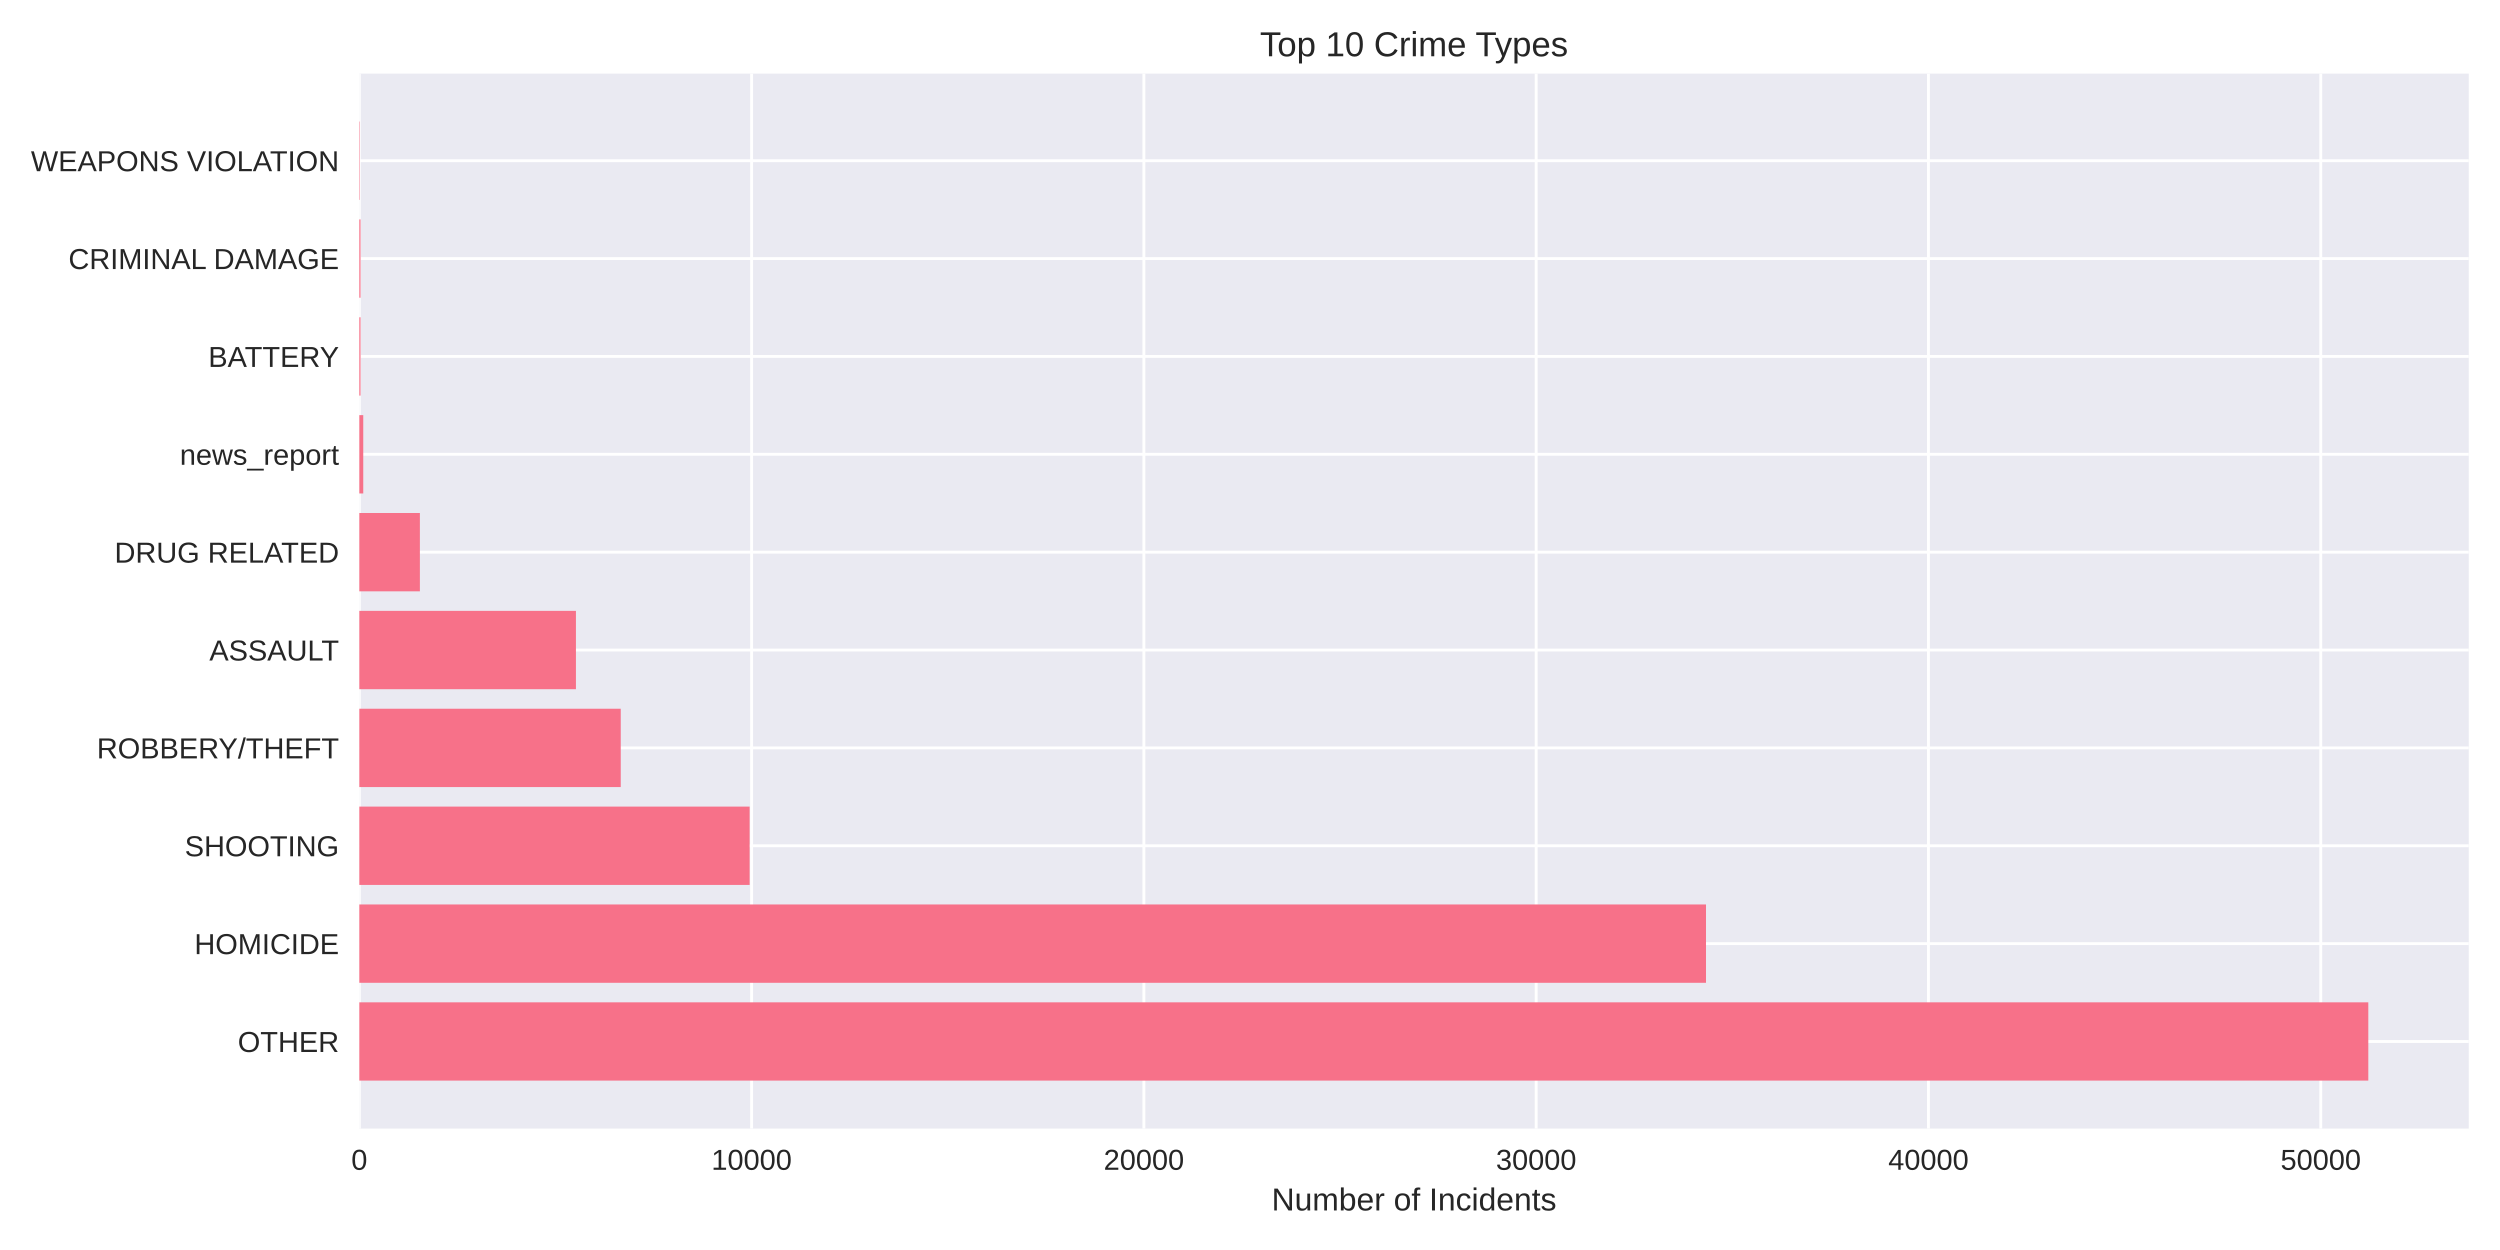
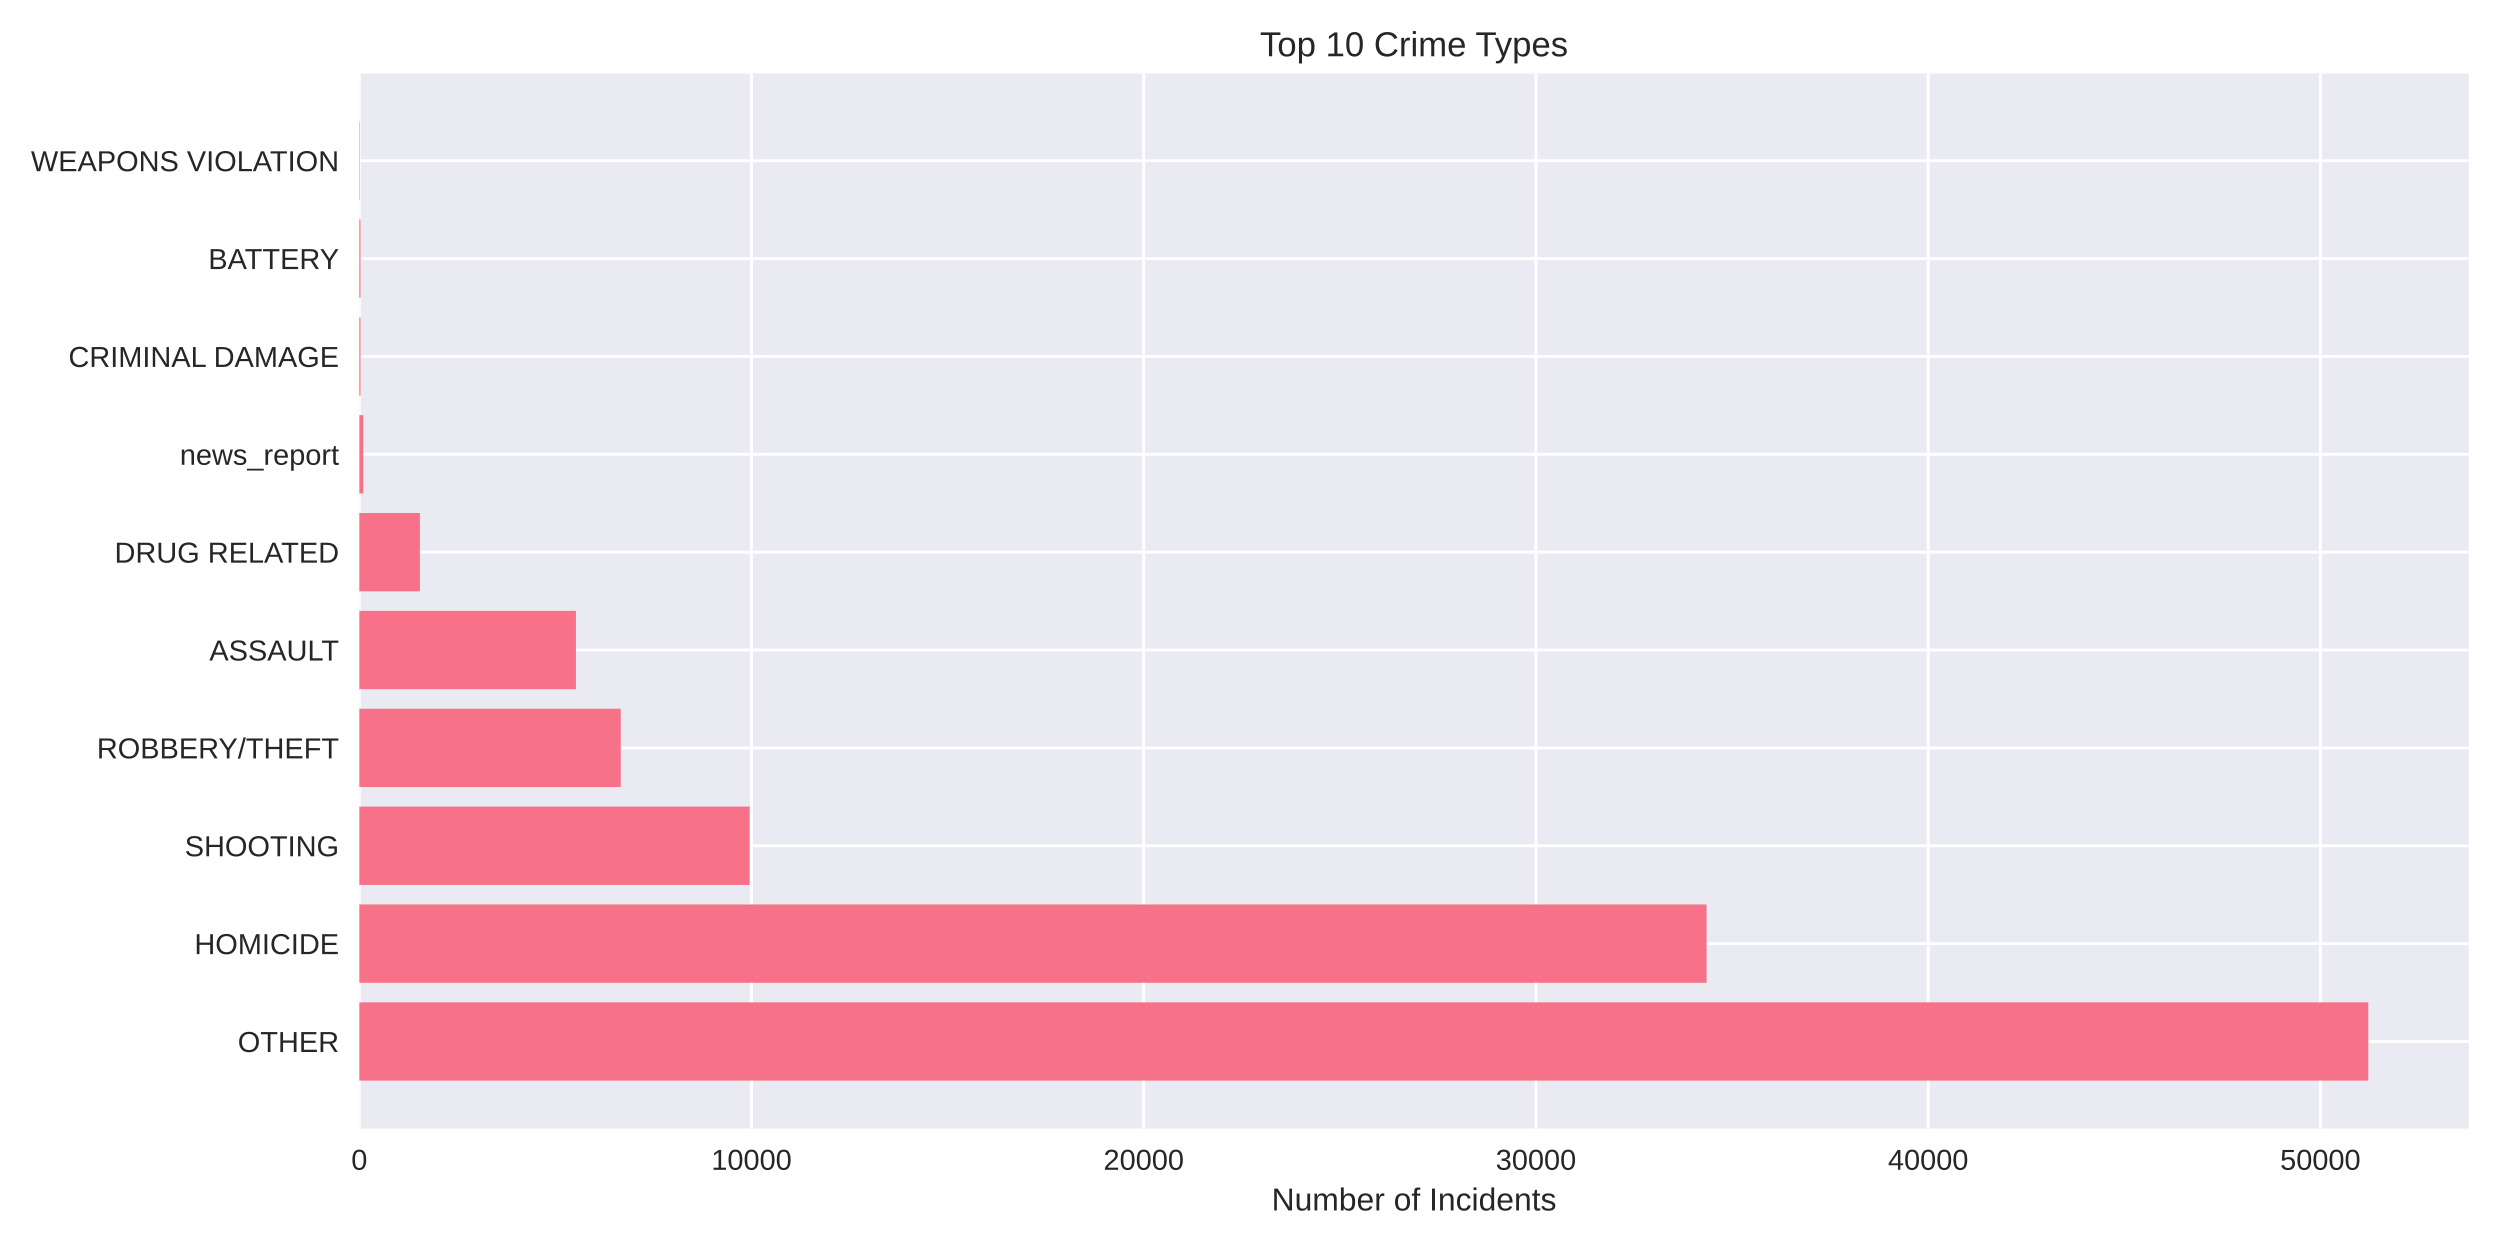
<svg xmlns="http://www.w3.org/2000/svg" width="864pt" height="432pt" viewBox="0 0 864 432" version="1.1">
  <defs>
    <style type="text/css">*{stroke-linejoin: round; stroke-linecap: butt}</style>
  </defs>
  <g id="figure_1">
    <g id="patch_1">
      <path d="M 0 432  L 864 432  L 864 0  L 0 0  z " style="fill: #ffffff" />
    </g>
    <g id="axes_1">
      <g id="patch_2">
        <path d="M 124.18 390.04  L 853.2 390.04  L 853.2 25.44  L 124.18 25.44  z " style="fill: #eaeaf2" />
      </g>
      <g id="matplotlib.axis_1">
        <g id="xtick_1">
          <g id="line2d_1">
-             <path d="M 124.18 390.04  L 124.18 25.44  " clip-path="url(#p03f52f9ece)" style="fill: none; stroke: #ffffff; stroke-linecap: round" />
+             <path d="M 124.18 390.04  L 124.18 25.44  " clip-path="url(#p8743693ac8)" style="fill: none; stroke: #ffffff; stroke-linecap: round" />
          </g>
          <g id="line2d_2" />
          <g id="text_1">
            <text style="fill: #262626; font: 10px 'Arial', 'Liberation Sans', 'DejaVu Sans', 'Bitstream Vera Sans', sans-serif; text-anchor: middle" x="124.18" y="404.287" transform="rotate(-0 124.18 404.2869)">0</text>
          </g>
        </g>
        <g id="xtick_2">
          <g id="line2d_3">
-             <path d="M 259.755 390.04  L 259.755 25.44  " clip-path="url(#p03f52f9ece)" style="fill: none; stroke: #ffffff; stroke-linecap: round" />
+             <path d="M 259.728 390.04  L 259.728 25.44  " clip-path="url(#p8743693ac8)" style="fill: none; stroke: #ffffff; stroke-linecap: round" />
          </g>
          <g id="line2d_4" />
          <g id="text_2">
-             <text style="fill: #262626; font: 10px 'Arial', 'Liberation Sans', 'DejaVu Sans', 'Bitstream Vera Sans', sans-serif; text-anchor: middle" x="259.755" y="404.287" transform="rotate(-0 259.7546 404.2869)">10000</text>
+             <text style="fill: #262626; font: 10px 'Arial', 'Liberation Sans', 'DejaVu Sans', 'Bitstream Vera Sans', sans-serif; text-anchor: middle" x="259.728" y="404.287" transform="rotate(-0 259.7282 404.2869)">10000</text>
          </g>
        </g>
        <g id="xtick_3">
          <g id="line2d_5">
-             <path d="M 395.329 390.04  L 395.329 25.44  " clip-path="url(#p03f52f9ece)" style="fill: none; stroke: #ffffff; stroke-linecap: round" />
+             <path d="M 395.276 390.04  L 395.276 25.44  " clip-path="url(#p8743693ac8)" style="fill: none; stroke: #ffffff; stroke-linecap: round" />
          </g>
          <g id="line2d_6" />
          <g id="text_3">
-             <text style="fill: #262626; font: 10px 'Arial', 'Liberation Sans', 'DejaVu Sans', 'Bitstream Vera Sans', sans-serif; text-anchor: middle" x="395.329" y="404.287" transform="rotate(-0 395.3292 404.2869)">20000</text>
+             <text style="fill: #262626; font: 10px 'Arial', 'Liberation Sans', 'DejaVu Sans', 'Bitstream Vera Sans', sans-serif; text-anchor: middle" x="395.276" y="404.287" transform="rotate(-0 395.2763 404.2869)">20000</text>
          </g>
        </g>
        <g id="xtick_4">
          <g id="line2d_7">
-             <path d="M 530.904 390.04  L 530.904 25.44  " clip-path="url(#p03f52f9ece)" style="fill: none; stroke: #ffffff; stroke-linecap: round" />
+             <path d="M 530.824 390.04  L 530.824 25.44  " clip-path="url(#p8743693ac8)" style="fill: none; stroke: #ffffff; stroke-linecap: round" />
          </g>
          <g id="line2d_8" />
          <g id="text_4">
-             <text style="fill: #262626; font: 10px 'Arial', 'Liberation Sans', 'DejaVu Sans', 'Bitstream Vera Sans', sans-serif; text-anchor: middle" x="530.904" y="404.287" transform="rotate(-0 530.9039 404.2869)">30000</text>
+             <text style="fill: #262626; font: 10px 'Arial', 'Liberation Sans', 'DejaVu Sans', 'Bitstream Vera Sans', sans-serif; text-anchor: middle" x="530.824" y="404.287" transform="rotate(-0 530.8245 404.2869)">30000</text>
          </g>
        </g>
        <g id="xtick_5">
          <g id="line2d_9">
-             <path d="M 666.478 390.04  L 666.478 25.44  " clip-path="url(#p03f52f9ece)" style="fill: none; stroke: #ffffff; stroke-linecap: round" />
+             <path d="M 666.373 390.04  L 666.373 25.44  " clip-path="url(#p8743693ac8)" style="fill: none; stroke: #ffffff; stroke-linecap: round" />
          </g>
          <g id="line2d_10" />
          <g id="text_5">
-             <text style="fill: #262626; font: 10px 'Arial', 'Liberation Sans', 'DejaVu Sans', 'Bitstream Vera Sans', sans-serif; text-anchor: middle" x="666.478" y="404.287" transform="rotate(-0 666.4785 404.2869)">40000</text>
+             <text style="fill: #262626; font: 10px 'Arial', 'Liberation Sans', 'DejaVu Sans', 'Bitstream Vera Sans', sans-serif; text-anchor: middle" x="666.373" y="404.287" transform="rotate(-0 666.3726 404.2869)">40000</text>
          </g>
        </g>
        <g id="xtick_6">
          <g id="line2d_11">
-             <path d="M 802.053 390.04  L 802.053 25.44  " clip-path="url(#p03f52f9ece)" style="fill: none; stroke: #ffffff; stroke-linecap: round" />
+             <path d="M 801.921 390.04  L 801.921 25.44  " clip-path="url(#p8743693ac8)" style="fill: none; stroke: #ffffff; stroke-linecap: round" />
          </g>
          <g id="line2d_12" />
          <g id="text_6">
-             <text style="fill: #262626; font: 10px 'Arial', 'Liberation Sans', 'DejaVu Sans', 'Bitstream Vera Sans', sans-serif; text-anchor: middle" x="802.053" y="404.287" transform="rotate(-0 802.0531 404.2869)">50000</text>
+             <text style="fill: #262626; font: 10px 'Arial', 'Liberation Sans', 'DejaVu Sans', 'Bitstream Vera Sans', sans-serif; text-anchor: middle" x="801.921" y="404.287" transform="rotate(-0 801.9208 404.2869)">50000</text>
          </g>
        </g>
        <g id="text_7">
          <text style="fill: #262626; font: 11px 'Arial', 'Liberation Sans', 'DejaVu Sans', 'Bitstream Vera Sans', sans-serif; text-anchor: middle" x="488.69" y="418.333" transform="rotate(-0 488.69 418.3334)">Number of Incidents</text>
        </g>
      </g>
      <g id="matplotlib.axis_2">
        <g id="ytick_1">
          <g id="line2d_13">
-             <path d="M 124.18 359.939  L 853.2 359.939  " clip-path="url(#p03f52f9ece)" style="fill: none; stroke: #ffffff; stroke-linecap: round" />
+             <path d="M 124.18 359.939  L 853.2 359.939  " clip-path="url(#p8743693ac8)" style="fill: none; stroke: #ffffff; stroke-linecap: round" />
          </g>
          <g id="line2d_14" />
          <g id="text_8">
            <text style="fill: #262626; font: 10px 'Arial', 'Liberation Sans', 'DejaVu Sans', 'Bitstream Vera Sans', sans-serif; text-anchor: end" x="117.18" y="363.562" transform="rotate(-0 117.18 363.562)">OTHER</text>
          </g>
        </g>
        <g id="ytick_2">
          <g id="line2d_15">
-             <path d="M 124.18 326.117  L 853.2 326.117  " clip-path="url(#p03f52f9ece)" style="fill: none; stroke: #ffffff; stroke-linecap: round" />
+             <path d="M 124.18 326.117  L 853.2 326.117  " clip-path="url(#p8743693ac8)" style="fill: none; stroke: #ffffff; stroke-linecap: round" />
          </g>
          <g id="line2d_16" />
          <g id="text_9">
            <text style="fill: #262626; font: 10px 'Arial', 'Liberation Sans', 'DejaVu Sans', 'Bitstream Vera Sans', sans-serif; text-anchor: end" x="117.18" y="329.74" transform="rotate(-0 117.18 329.7401)">HOMICIDE</text>
          </g>
        </g>
        <g id="ytick_3">
          <g id="line2d_17">
-             <path d="M 124.18 292.295  L 853.2 292.295  " clip-path="url(#p03f52f9ece)" style="fill: none; stroke: #ffffff; stroke-linecap: round" />
+             <path d="M 124.18 292.295  L 853.2 292.295  " clip-path="url(#p8743693ac8)" style="fill: none; stroke: #ffffff; stroke-linecap: round" />
          </g>
          <g id="line2d_18" />
          <g id="text_10">
            <text style="fill: #262626; font: 10px 'Arial', 'Liberation Sans', 'DejaVu Sans', 'Bitstream Vera Sans', sans-serif; text-anchor: end" x="117.18" y="295.918" transform="rotate(-0 117.18 295.9182)">SHOOTING</text>
          </g>
        </g>
        <g id="ytick_4">
          <g id="line2d_19">
-             <path d="M 124.18 258.473  L 853.2 258.473  " clip-path="url(#p03f52f9ece)" style="fill: none; stroke: #ffffff; stroke-linecap: round" />
+             <path d="M 124.18 258.473  L 853.2 258.473  " clip-path="url(#p8743693ac8)" style="fill: none; stroke: #ffffff; stroke-linecap: round" />
          </g>
          <g id="line2d_20" />
          <g id="text_11">
            <text style="fill: #262626; font: 10px 'Arial', 'Liberation Sans', 'DejaVu Sans', 'Bitstream Vera Sans', sans-serif; text-anchor: end" x="117.18" y="262.096" transform="rotate(-0 117.18 262.0963)">ROBBERY/THEFT</text>
          </g>
        </g>
        <g id="ytick_5">
          <g id="line2d_21">
-             <path d="M 124.18 224.651  L 853.2 224.651  " clip-path="url(#p03f52f9ece)" style="fill: none; stroke: #ffffff; stroke-linecap: round" />
+             <path d="M 124.18 224.651  L 853.2 224.651  " clip-path="url(#p8743693ac8)" style="fill: none; stroke: #ffffff; stroke-linecap: round" />
          </g>
          <g id="line2d_22" />
          <g id="text_12">
            <text style="fill: #262626; font: 10px 'Arial', 'Liberation Sans', 'DejaVu Sans', 'Bitstream Vera Sans', sans-serif; text-anchor: end" x="117.18" y="228.274" transform="rotate(-0 117.18 228.2744)">ASSAULT</text>
          </g>
        </g>
        <g id="ytick_6">
          <g id="line2d_23">
-             <path d="M 124.18 190.829  L 853.2 190.829  " clip-path="url(#p03f52f9ece)" style="fill: none; stroke: #ffffff; stroke-linecap: round" />
+             <path d="M 124.18 190.829  L 853.2 190.829  " clip-path="url(#p8743693ac8)" style="fill: none; stroke: #ffffff; stroke-linecap: round" />
          </g>
          <g id="line2d_24" />
          <g id="text_13">
            <text style="fill: #262626; font: 10px 'Arial', 'Liberation Sans', 'DejaVu Sans', 'Bitstream Vera Sans', sans-serif; text-anchor: end" x="117.18" y="194.452" transform="rotate(-0 117.18 194.4525)">DRUG RELATED</text>
          </g>
        </g>
        <g id="ytick_7">
          <g id="line2d_25">
-             <path d="M 124.18 157.007  L 853.2 157.007  " clip-path="url(#p03f52f9ece)" style="fill: none; stroke: #ffffff; stroke-linecap: round" />
+             <path d="M 124.18 157.007  L 853.2 157.007  " clip-path="url(#p8743693ac8)" style="fill: none; stroke: #ffffff; stroke-linecap: round" />
          </g>
          <g id="line2d_26" />
          <g id="text_14">
            <text style="fill: #262626; font: 10px 'Arial', 'Liberation Sans', 'DejaVu Sans', 'Bitstream Vera Sans', sans-serif; text-anchor: end" x="117.18" y="160.631" transform="rotate(-0 117.18 160.6306)">news_report</text>
          </g>
        </g>
        <g id="ytick_8">
          <g id="line2d_27">
-             <path d="M 124.18 123.185  L 853.2 123.185  " clip-path="url(#p03f52f9ece)" style="fill: none; stroke: #ffffff; stroke-linecap: round" />
+             <path d="M 124.18 123.185  L 853.2 123.185  " clip-path="url(#p8743693ac8)" style="fill: none; stroke: #ffffff; stroke-linecap: round" />
          </g>
          <g id="line2d_28" />
          <g id="text_15">
-             <text style="fill: #262626; font: 10px 'Arial', 'Liberation Sans', 'DejaVu Sans', 'Bitstream Vera Sans', sans-serif; text-anchor: end" x="117.18" y="126.809" transform="rotate(-0 117.18 126.8087)">BATTERY</text>
+             <text style="fill: #262626; font: 10px 'Arial', 'Liberation Sans', 'DejaVu Sans', 'Bitstream Vera Sans', sans-serif; text-anchor: end" x="117.18" y="126.809" transform="rotate(-0 117.18 126.8087)">CRIMINAL DAMAGE</text>
          </g>
        </g>
        <g id="ytick_9">
          <g id="line2d_29">
-             <path d="M 124.18 89.363  L 853.2 89.363  " clip-path="url(#p03f52f9ece)" style="fill: none; stroke: #ffffff; stroke-linecap: round" />
+             <path d="M 124.18 89.363  L 853.2 89.363  " clip-path="url(#p8743693ac8)" style="fill: none; stroke: #ffffff; stroke-linecap: round" />
          </g>
          <g id="line2d_30" />
          <g id="text_16">
-             <text style="fill: #262626; font: 10px 'Arial', 'Liberation Sans', 'DejaVu Sans', 'Bitstream Vera Sans', sans-serif; text-anchor: end" x="117.18" y="92.987" transform="rotate(-0 117.18 92.98681)">CRIMINAL DAMAGE</text>
+             <text style="fill: #262626; font: 10px 'Arial', 'Liberation Sans', 'DejaVu Sans', 'Bitstream Vera Sans', sans-serif; text-anchor: end" x="117.18" y="92.987" transform="rotate(-0 117.18 92.98681)">BATTERY</text>
          </g>
        </g>
        <g id="ytick_10">
          <g id="line2d_31">
-             <path d="M 124.18 55.541  L 853.2 55.541  " clip-path="url(#p03f52f9ece)" style="fill: none; stroke: #ffffff; stroke-linecap: round" />
+             <path d="M 124.18 55.541  L 853.2 55.541  " clip-path="url(#p8743693ac8)" style="fill: none; stroke: #ffffff; stroke-linecap: round" />
          </g>
          <g id="line2d_32" />
          <g id="text_17">
            <text style="fill: #262626; font: 10px 'Arial', 'Liberation Sans', 'DejaVu Sans', 'Bitstream Vera Sans', sans-serif; text-anchor: end" x="117.18" y="59.165" transform="rotate(-0 117.18 59.16492)">WEAPONS VIOLATION</text>
          </g>
        </g>
      </g>
      <g id="patch_3">
-         <path d="M 124.18 373.467  L 818.485 373.467  L 818.485 346.41  L 124.18 346.41  z " clip-path="url(#p03f52f9ece)" style="fill: #f77189" />
+         <path d="M 124.18 373.467  L 818.485 373.467  L 818.485 346.41  L 124.18 346.41  z " clip-path="url(#p8743693ac8)" style="fill: #f77189" />
      </g>
      <g id="patch_4">
-         <path d="M 124.18 339.645  L 589.594 339.645  L 589.594 312.588  L 124.18 312.588  z " clip-path="url(#p03f52f9ece)" style="fill: #f77189" />
+         <path d="M 124.18 339.645  L 589.788 339.645  L 589.788 312.588  L 124.18 312.588  z " clip-path="url(#p8743693ac8)" style="fill: #f77189" />
      </g>
      <g id="patch_5">
-         <path d="M 124.18 305.823  L 259.077 305.823  L 259.077 278.766  L 124.18 278.766  z " clip-path="url(#p03f52f9ece)" style="fill: #f77189" />
+         <path d="M 124.18 305.823  L 259.078 305.823  L 259.078 278.766  L 124.18 278.766  z " clip-path="url(#p8743693ac8)" style="fill: #f77189" />
      </g>
      <g id="patch_6">
-         <path d="M 124.18 272.002  L 214.527 272.002  L 214.527 244.944  L 124.18 244.944  z " clip-path="url(#p03f52f9ece)" style="fill: #f77189" />
+         <path d="M 124.18 272.002  L 214.523 272.002  L 214.523 244.944  L 124.18 244.944  z " clip-path="url(#p8743693ac8)" style="fill: #f77189" />
      </g>
      <g id="patch_7">
-         <path d="M 124.18 238.18  L 199.044 238.18  L 199.044 211.122  L 124.18 211.122  z " clip-path="url(#p03f52f9ece)" style="fill: #f77189" />
+         <path d="M 124.18 238.18  L 199.043 238.18  L 199.043 211.122  L 124.18 211.122  z " clip-path="url(#p8743693ac8)" style="fill: #f77189" />
      </g>
      <g id="patch_8">
-         <path d="M 124.18 204.358  L 145.113 204.358  L 145.113 177.3  L 124.18 177.3  z " clip-path="url(#p03f52f9ece)" style="fill: #f77189" />
+         <path d="M 124.18 204.358  L 145.109 204.358  L 145.109 177.3  L 124.18 177.3  z " clip-path="url(#p8743693ac8)" style="fill: #f77189" />
      </g>
      <g id="patch_9">
-         <path d="M 124.18 170.536  L 125.536 170.536  L 125.536 143.478  L 124.18 143.478  z " clip-path="url(#p03f52f9ece)" style="fill: #f77189" />
+         <path d="M 124.18 170.536  L 125.535 170.536  L 125.535 143.478  L 124.18 143.478  z " clip-path="url(#p8743693ac8)" style="fill: #f77189" />
      </g>
      <g id="patch_10">
-         <path d="M 124.18 136.714  L 124.6 136.714  L 124.6 109.657  L 124.18 109.657  z " clip-path="url(#p03f52f9ece)" style="fill: #f77189" />
+         <path d="M 124.18 136.714  L 124.6 136.714  L 124.6 109.657  L 124.18 109.657  z " clip-path="url(#p8743693ac8)" style="fill: #f77189" />
      </g>
      <g id="patch_11">
-         <path d="M 124.18 102.892  L 124.6 102.892  L 124.6 75.835  L 124.18 75.835  z " clip-path="url(#p03f52f9ece)" style="fill: #f77189" />
+         <path d="M 124.18 102.892  L 124.6 102.892  L 124.6 75.835  L 124.18 75.835  z " clip-path="url(#p8743693ac8)" style="fill: #f77189" />
      </g>
      <g id="patch_12">
-         <path d="M 124.18 69.07  L 124.329 69.07  L 124.329 42.013  L 124.18 42.013  z " clip-path="url(#p03f52f9ece)" style="fill: #f77189" />
+         <path d="M 124.18 69.07  L 124.329 69.07  L 124.329 42.013  L 124.18 42.013  z " clip-path="url(#p8743693ac8)" style="fill: #f77189" />
      </g>
      <g id="patch_13">
        <path d="M 124.18 390.04  L 124.18 25.44  " style="fill: none" />
      </g>
      <g id="patch_14">
        <path d="M 853.2 390.04  L 853.2 25.44  " style="fill: none" />
      </g>
      <g id="patch_15">
        <path d="M 124.18 390.04  L 853.2 390.04  " style="fill: none" />
      </g>
      <g id="patch_16">
        <path d="M 124.18 25.44  L 853.2 25.44  " style="fill: none" />
      </g>
      <g id="text_18">
        <text style="fill: #262626; font: 12px 'Arial', 'Liberation Sans', 'DejaVu Sans', 'Bitstream Vera Sans', sans-serif; text-anchor: middle" x="488.69" y="19.44" transform="rotate(-0 488.69 19.44)">Top 10 Crime Types</text>
      </g>
    </g>
  </g>
  <defs>
-     <clipPath id="p03f52f9ece">
+     <clipPath id="p8743693ac8">
      <rect x="124.18" y="25.44" width="729.02" height="364.6" />
    </clipPath>
  </defs>
</svg>
